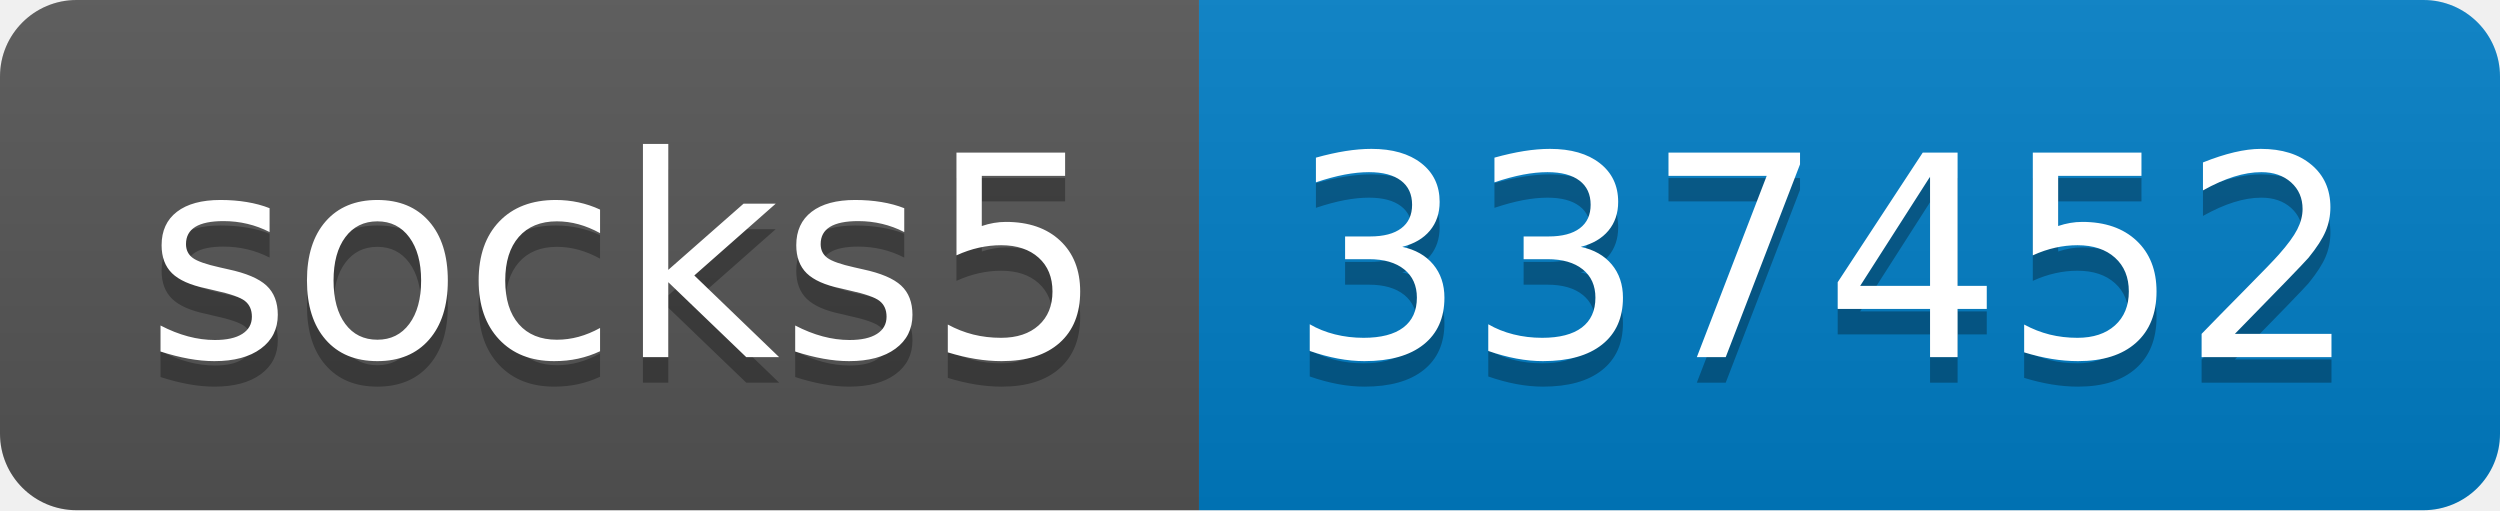
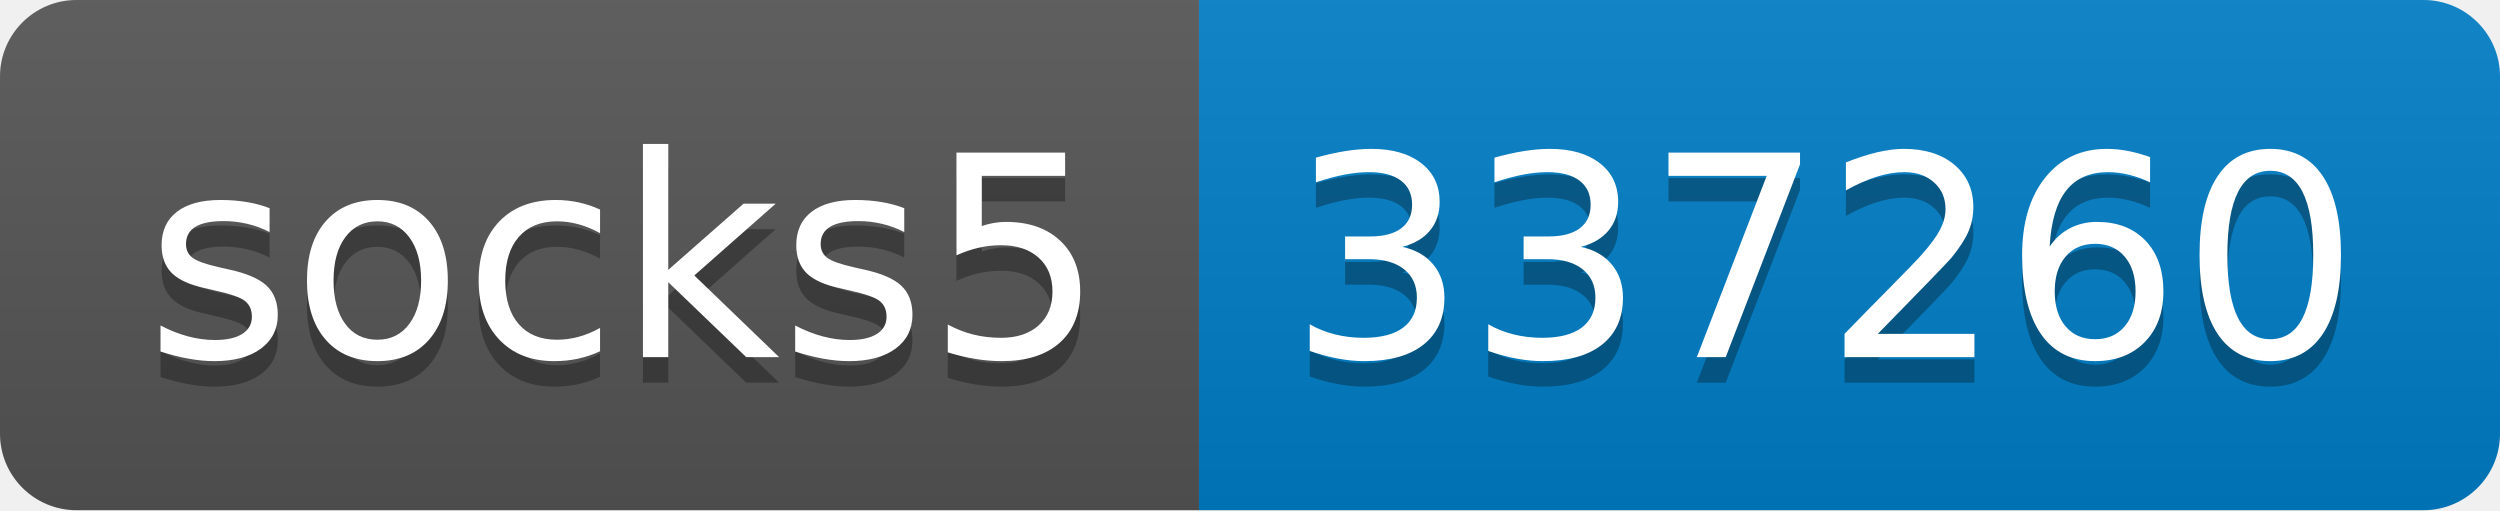
- <svg xmlns="http://www.w3.org/2000/svg" width="98" height="20" role="img" aria-label="socks5: 337452">
+ <svg xmlns="http://www.w3.org/2000/svg" width="98" height="20" role="img" aria-label="socks5: 337260">
  <linearGradient id="s" x2="0" y2="100%">
    <stop offset="0" stop-color="#bbb" stop-opacity=".1" />
    <stop offset="1" stop-opacity=".1" />
  </linearGradient>
  <clipPath id="r">
    <rect width="98" height="20" rx="3" fill="#fff" />
  </clipPath>
  <g clip-path="url(#r)">
    <rect width="47" height="20" fill="#555" />
    <rect x="47" width="51" height="20" fill="#007ec6" />
    <rect width="98" height="20" fill="url(#s)" />
  </g>
  <g fill="#fff" text-anchor="middle" font-family="Verdana,Geneva,DejaVu Sans,sans-serif" text-rendering="geometricPrecision" font-size="110">
    <text aria-hidden="true" x="245" y="150" fill="#010101" fill-opacity=".3" transform="scale(.1)" textLength="370">socks5</text>
    <text x="245" y="140" transform="scale(.1)" fill="#fff" textLength="370">socks5</text>
-     <text aria-hidden="true" x="715" y="150" fill="#010101" fill-opacity=".3" transform="scale(.1)" textLength="410">337452</text>
-     <text x="715" y="140" transform="scale(.1)" fill="#fff" textLength="410">337452</text>
+     <text aria-hidden="true" x="715" y="150" fill="#010101" fill-opacity=".3" transform="scale(.1)" textLength="410">337260</text>
+     <text x="715" y="140" transform="scale(.1)" fill="#fff" textLength="410">337260</text>
  </g>
</svg>
